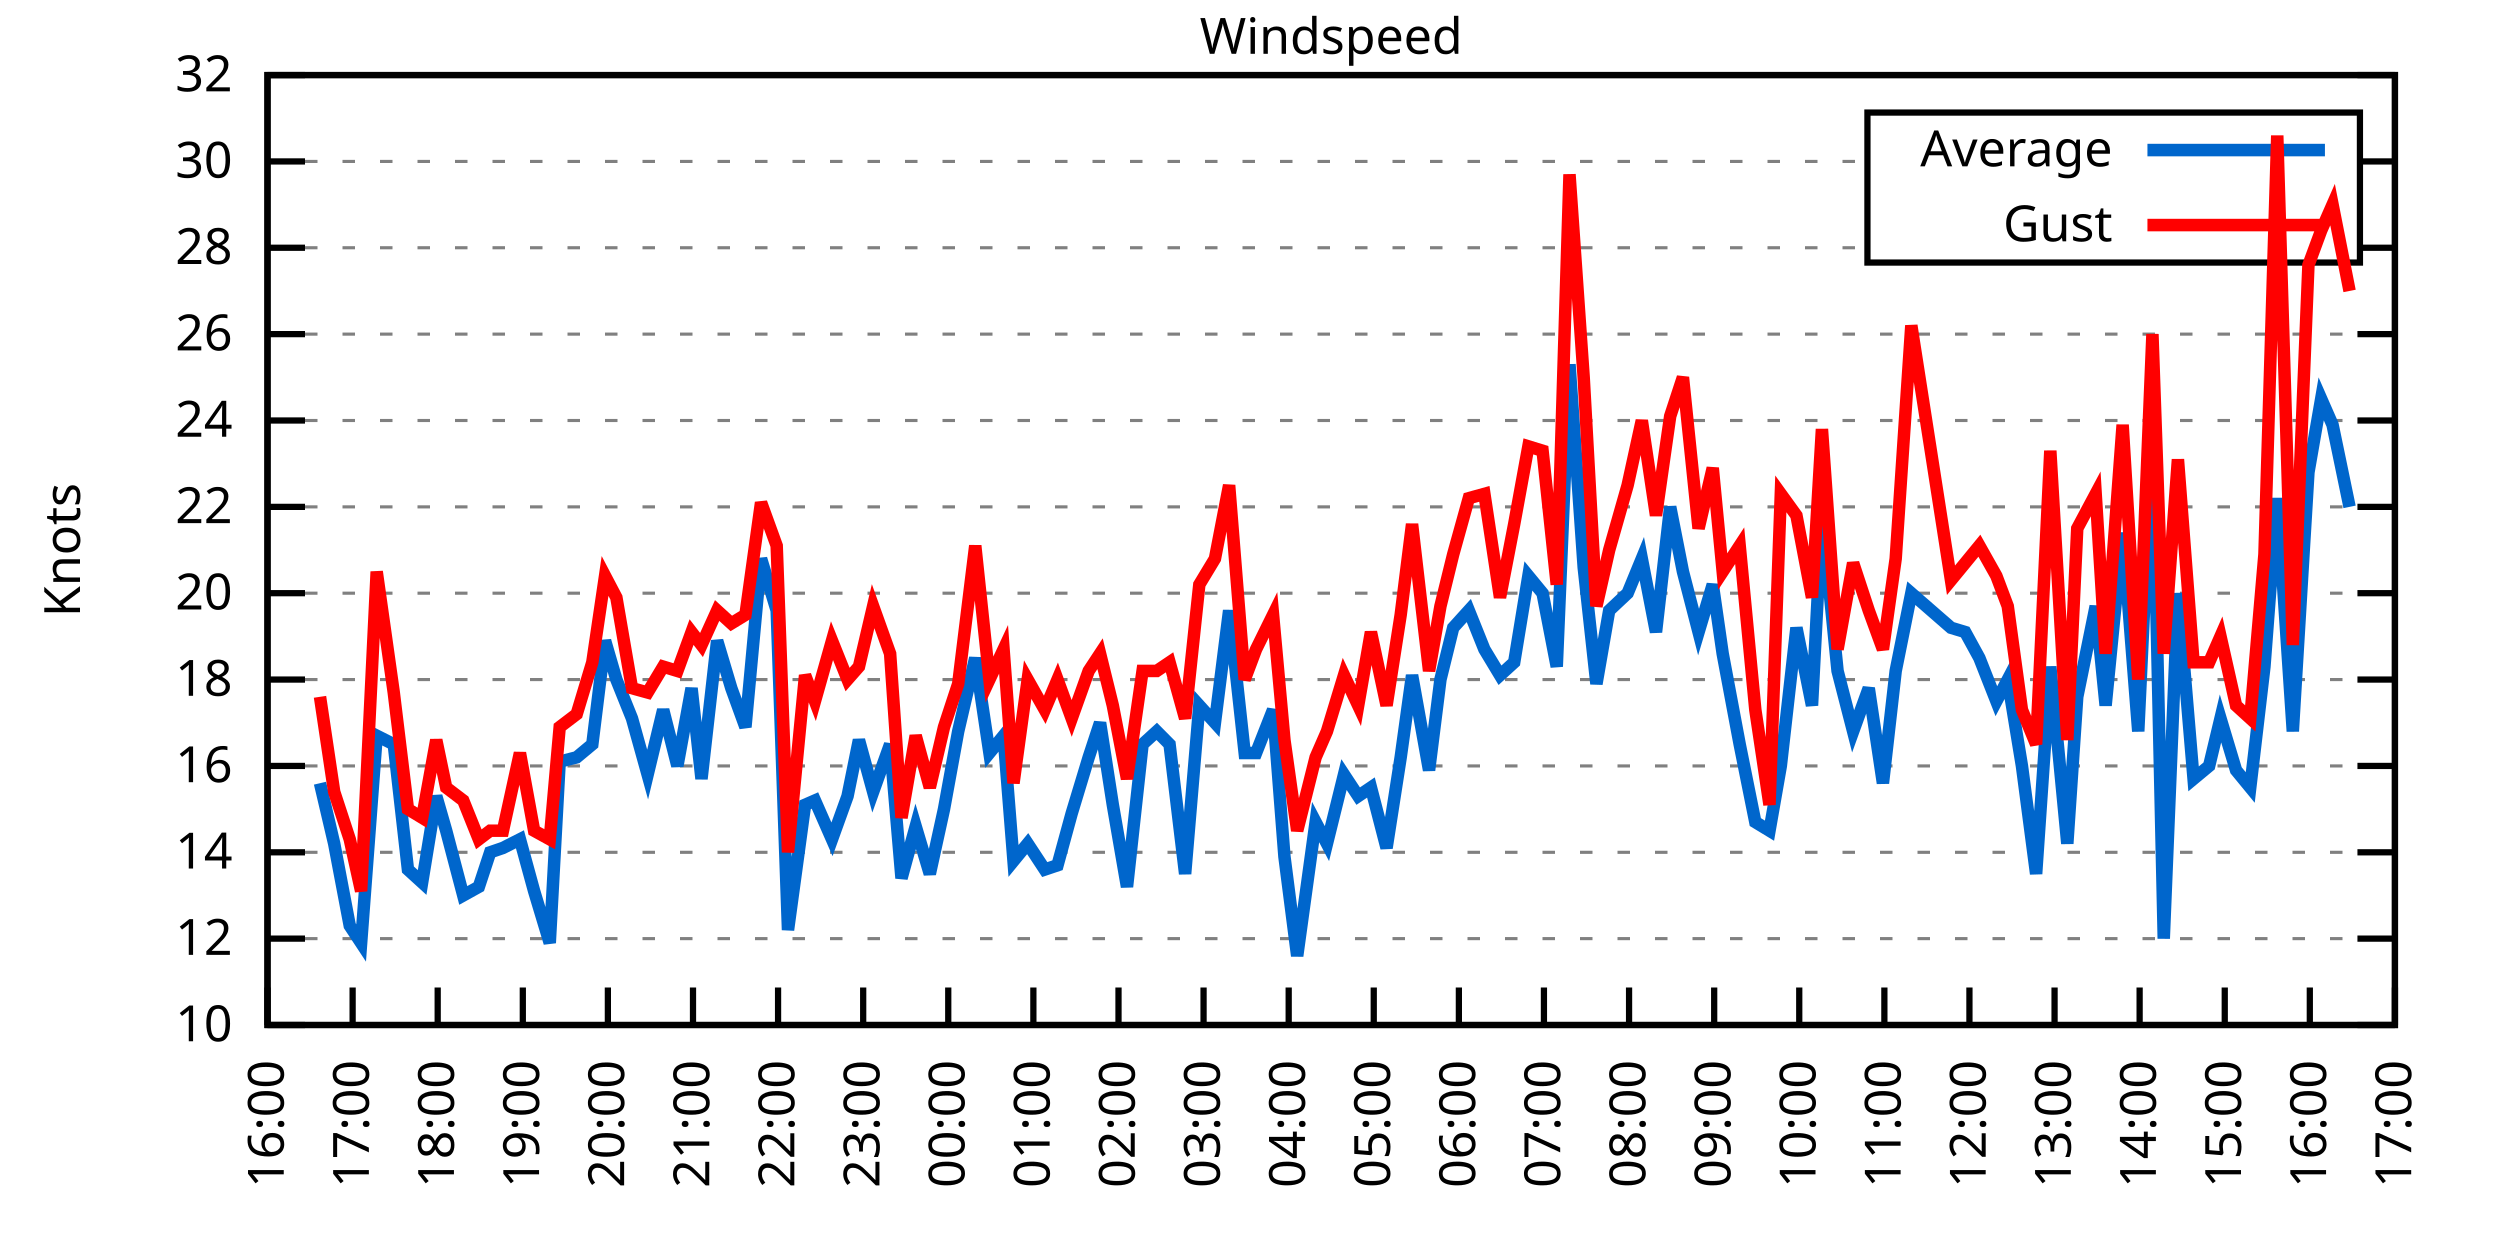
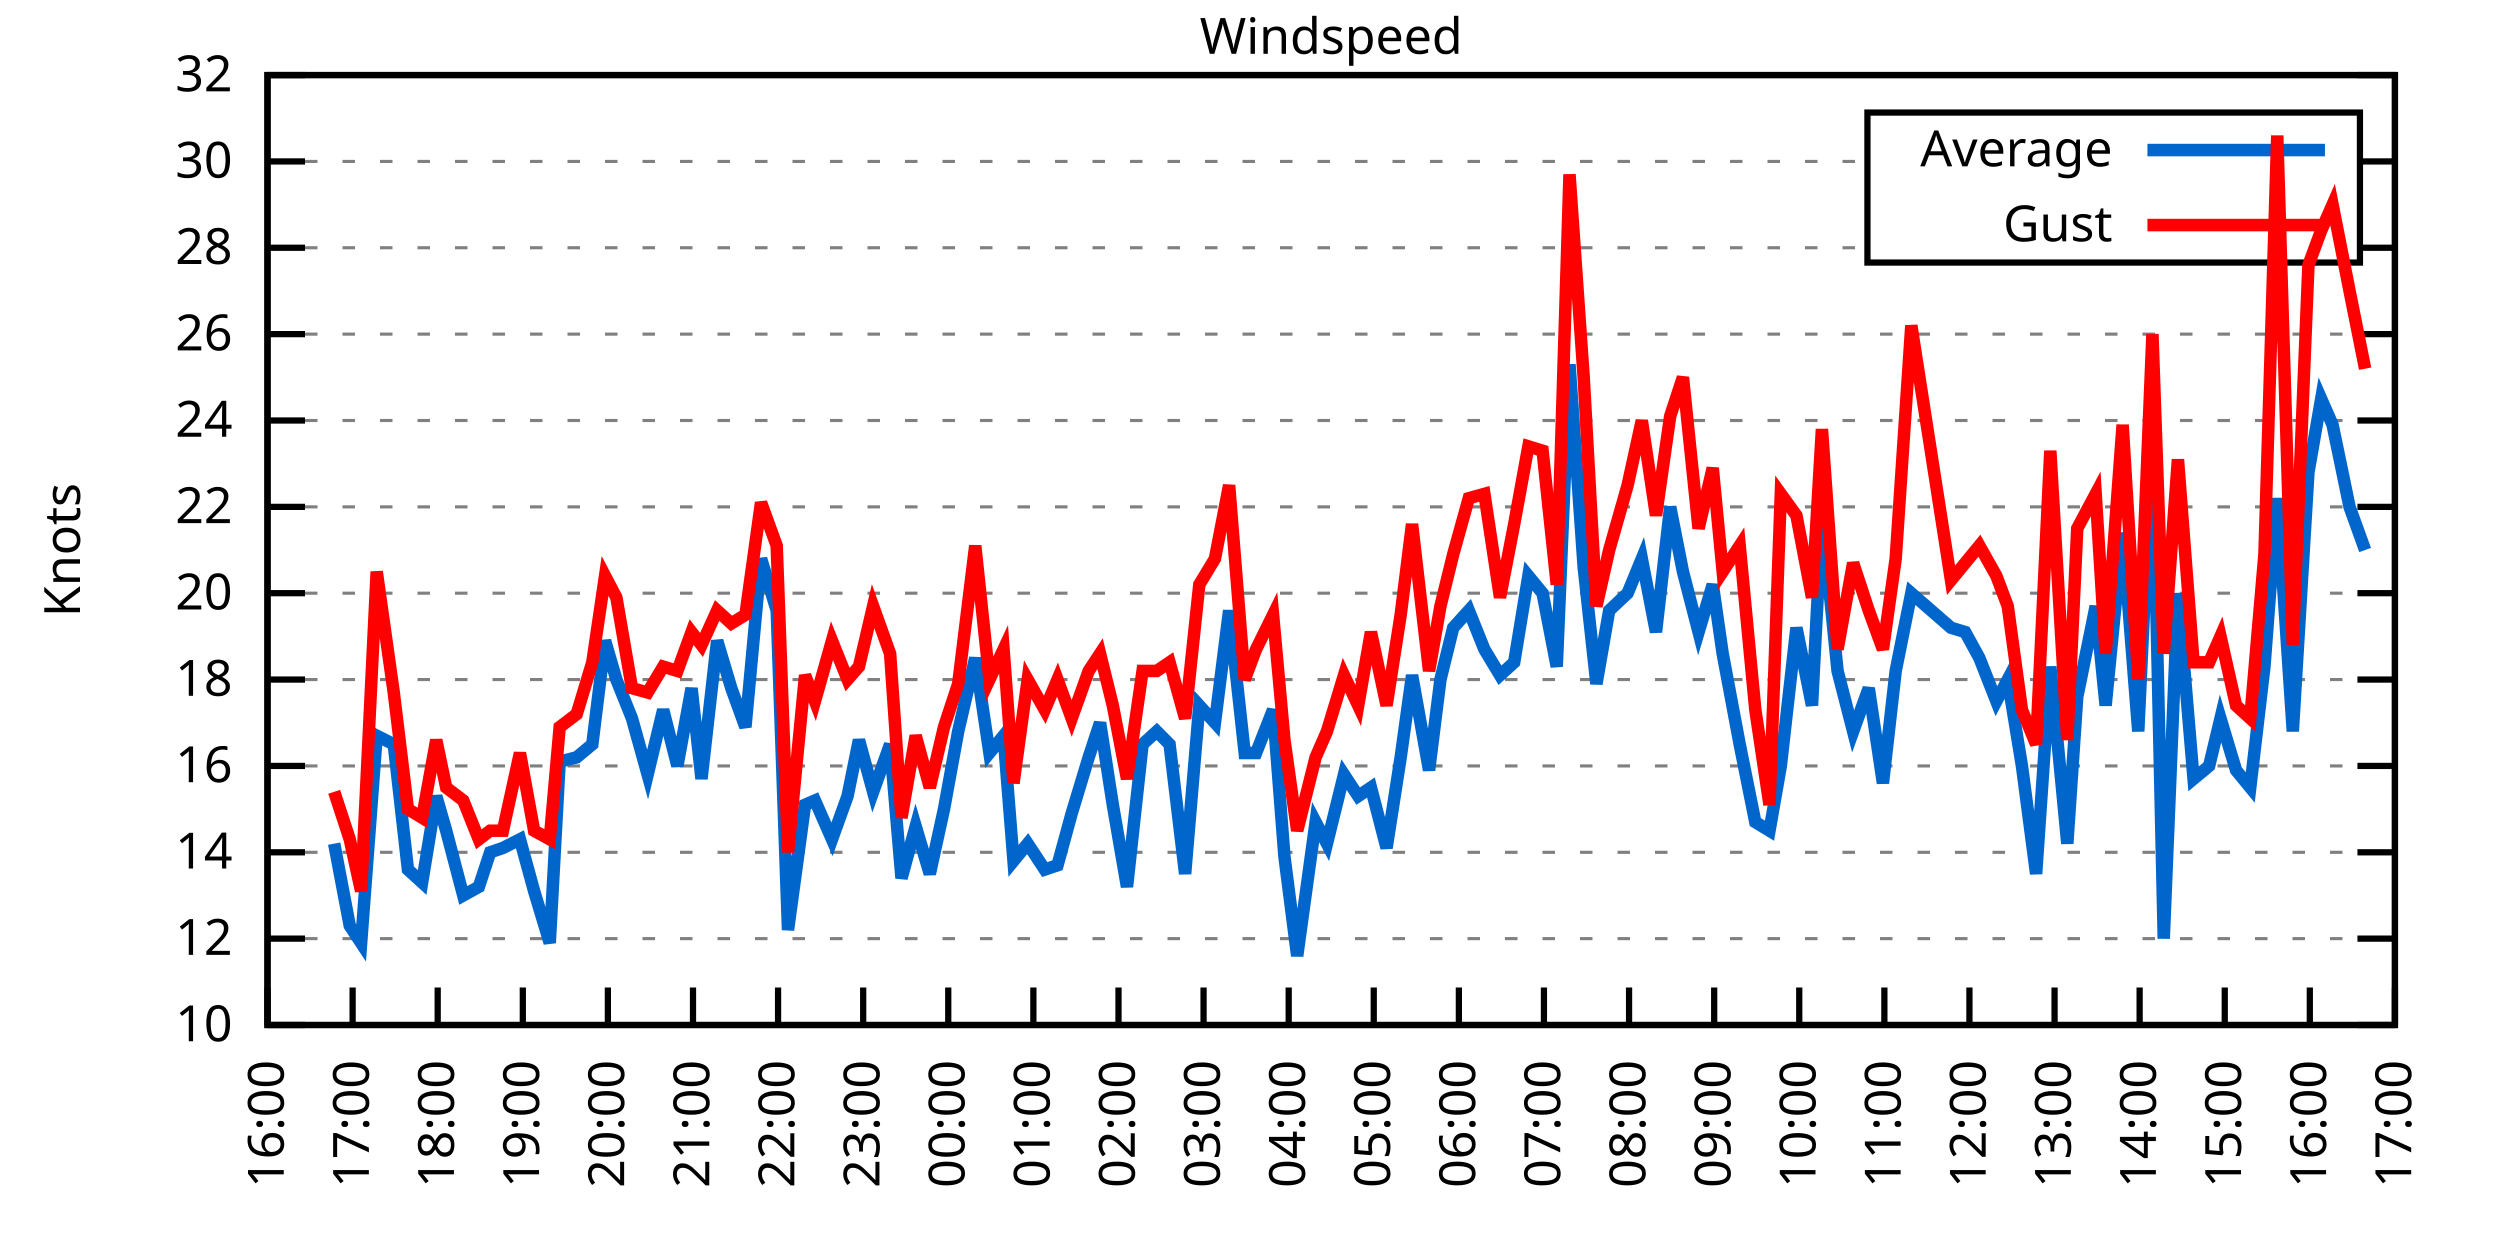
<svg xmlns="http://www.w3.org/2000/svg" xmlns:xlink="http://www.w3.org/1999/xlink" width="400" height="200" viewBox="0 0 400 200">
  <g id="gnuplot_canvas">
    <rect x="0" y="0" width="400" height="200" fill="none" />
    <defs>
      <circle id="gpDot" r="0.5" stroke-width="0.5" stroke="currentColor" />
      <path id="gpPt0" stroke-width="0.333" stroke="currentColor" d="M-1,0 h2 M0,-1 v2" />
      <path id="gpPt1" stroke-width="0.333" stroke="currentColor" d="M-1,-1 L1,1 M1,-1 L-1,1" />
      <path id="gpPt2" stroke-width="0.333" stroke="currentColor" d="M-1,0 L1,0 M0,-1 L0,1 M-1,-1 L1,1 M-1,1 L1,-1" />
      <rect id="gpPt3" stroke-width="0.333" stroke="currentColor" x="-1" y="-1" width="2" height="2" />
      <rect id="gpPt4" stroke-width="0.333" stroke="currentColor" fill="currentColor" x="-1" y="-1" width="2" height="2" />
      <circle id="gpPt5" stroke-width="0.333" stroke="currentColor" cx="0" cy="0" r="1" />
      <use xlink:href="#gpPt5" id="gpPt6" fill="currentColor" stroke="none" />
      <path id="gpPt7" stroke-width="0.333" stroke="currentColor" d="M0,-1.33 L-1.33,0.67 L1.33,0.67 z" />
      <use xlink:href="#gpPt7" id="gpPt8" fill="currentColor" stroke="none" />
      <use xlink:href="#gpPt7" id="gpPt9" stroke="currentColor" transform="rotate(180)" />
      <use xlink:href="#gpPt9" id="gpPt10" fill="currentColor" stroke="none" />
      <use xlink:href="#gpPt3" id="gpPt11" stroke="currentColor" transform="rotate(45)" />
      <use xlink:href="#gpPt11" id="gpPt12" fill="currentColor" stroke="none" />
      <path id="gpPt13" stroke-width="0.333" stroke="currentColor" d="M0,1.330 L1.265,0.411 L0.782,-1.067 L-0.782,-1.076 L-1.265,0.411 z" />
      <use xlink:href="#gpPt13" id="gpPt14" fill="currentColor" stroke="none" />
      <filter id="textbox" filterUnits="objectBoundingBox" x="0" y="0" height="1" width="1">
        <feFlood flood-color="white" flood-opacity="1" result="bgnd" />
        <feComposite in="SourceGraphic" in2="bgnd" operator="atop" />
      </filter>
      <filter id="greybox" filterUnits="objectBoundingBox" x="0" y="0" height="1" width="1">
        <feFlood flood-color="lightgrey" flood-opacity="1" result="grey" />
        <feComposite in="SourceGraphic" in2="grey" operator="atop" />
      </filter>
    </defs>
    <g fill="none" color="white" stroke="currentColor" stroke-width="1.00" stroke-linecap="butt" stroke-linejoin="miter">
</g>
    <g fill="none" color="black" stroke="currentColor" stroke-width="1.00" stroke-linecap="butt" stroke-linejoin="miter">
      <g stroke="none" shape-rendering="crispEdges">
        <polygon fill="rgb(255, 255, 255)" points="42.80,164.00 383.18,164.00 383.18,12.02 42.80,12.02 " />
      </g>
    </g>
    <g fill="none" color="black" stroke="currentColor" stroke-width="1.00" stroke-linecap="butt" stroke-linejoin="miter">
</g>
    <g fill="none" color="black" stroke="black" stroke-width="0.50" stroke-linecap="butt" stroke-linejoin="miter">
</g>
    <g fill="none" color="gray" stroke="currentColor" stroke-width="0.50" stroke-linecap="butt" stroke-linejoin="miter">
      <path stroke="gray" stroke-dasharray="2,4" class="gridline" d="M42.80,164.00 L383.19,164.00  " />
    </g>
    <g fill="none" color="gray" stroke="gray" stroke-width="1.00" stroke-linecap="butt" stroke-linejoin="miter">
</g>
    <g fill="none" color="black" stroke="currentColor" stroke-width="1.00" stroke-linecap="butt" stroke-linejoin="miter">
      <path stroke="black" d="M42.80,164.00 L48.80,164.00 M383.19,164.00 L377.19,164.00  " />
      <g transform="translate(37.20,166.60)" stroke="none" fill="black" font-family="Sans" font-size="8.00" text-anchor="end">
        <text>
          <tspan font-family="Sans"> 10</tspan>
        </text>
      </g>
    </g>
    <g fill="none" color="black" stroke="currentColor" stroke-width="1.00" stroke-linecap="butt" stroke-linejoin="miter">
</g>
    <g fill="none" color="black" stroke="black" stroke-width="0.50" stroke-linecap="butt" stroke-linejoin="miter">
</g>
    <g fill="none" color="gray" stroke="currentColor" stroke-width="0.50" stroke-linecap="butt" stroke-linejoin="miter">
      <path stroke="gray" stroke-dasharray="2,4" class="gridline" d="M42.80,150.18 L383.19,150.18  " />
    </g>
    <g fill="none" color="gray" stroke="gray" stroke-width="1.00" stroke-linecap="butt" stroke-linejoin="miter">
</g>
    <g fill="none" color="black" stroke="currentColor" stroke-width="1.00" stroke-linecap="butt" stroke-linejoin="miter">
      <path stroke="black" d="M42.80,150.18 L48.80,150.18 M383.19,150.18 L377.19,150.18  " />
      <g transform="translate(37.20,152.78)" stroke="none" fill="black" font-family="Sans" font-size="8.00" text-anchor="end">
        <text>
          <tspan font-family="Sans"> 12</tspan>
        </text>
      </g>
    </g>
    <g fill="none" color="black" stroke="currentColor" stroke-width="1.00" stroke-linecap="butt" stroke-linejoin="miter">
</g>
    <g fill="none" color="black" stroke="black" stroke-width="0.50" stroke-linecap="butt" stroke-linejoin="miter">
</g>
    <g fill="none" color="gray" stroke="currentColor" stroke-width="0.50" stroke-linecap="butt" stroke-linejoin="miter">
      <path stroke="gray" stroke-dasharray="2,4" class="gridline" d="M42.80,136.37 L383.19,136.37  " />
    </g>
    <g fill="none" color="gray" stroke="gray" stroke-width="1.00" stroke-linecap="butt" stroke-linejoin="miter">
</g>
    <g fill="none" color="black" stroke="currentColor" stroke-width="1.00" stroke-linecap="butt" stroke-linejoin="miter">
      <path stroke="black" d="M42.80,136.37 L48.80,136.37 M383.19,136.37 L377.19,136.37  " />
      <g transform="translate(37.20,138.97)" stroke="none" fill="black" font-family="Sans" font-size="8.00" text-anchor="end">
        <text>
          <tspan font-family="Sans"> 14</tspan>
        </text>
      </g>
    </g>
    <g fill="none" color="black" stroke="currentColor" stroke-width="1.00" stroke-linecap="butt" stroke-linejoin="miter">
</g>
    <g fill="none" color="black" stroke="black" stroke-width="0.50" stroke-linecap="butt" stroke-linejoin="miter">
</g>
    <g fill="none" color="gray" stroke="currentColor" stroke-width="0.50" stroke-linecap="butt" stroke-linejoin="miter">
      <path stroke="gray" stroke-dasharray="2,4" class="gridline" d="M42.80,122.55 L383.19,122.55  " />
    </g>
    <g fill="none" color="gray" stroke="gray" stroke-width="1.00" stroke-linecap="butt" stroke-linejoin="miter">
</g>
    <g fill="none" color="black" stroke="currentColor" stroke-width="1.00" stroke-linecap="butt" stroke-linejoin="miter">
      <path stroke="black" d="M42.80,122.55 L48.80,122.55 M383.19,122.55 L377.19,122.55  " />
      <g transform="translate(37.20,125.15)" stroke="none" fill="black" font-family="Sans" font-size="8.00" text-anchor="end">
        <text>
          <tspan font-family="Sans"> 16</tspan>
        </text>
      </g>
    </g>
    <g fill="none" color="black" stroke="currentColor" stroke-width="1.00" stroke-linecap="butt" stroke-linejoin="miter">
</g>
    <g fill="none" color="black" stroke="black" stroke-width="0.50" stroke-linecap="butt" stroke-linejoin="miter">
</g>
    <g fill="none" color="gray" stroke="currentColor" stroke-width="0.50" stroke-linecap="butt" stroke-linejoin="miter">
      <path stroke="gray" stroke-dasharray="2,4" class="gridline" d="M42.80,108.73 L383.19,108.73  " />
    </g>
    <g fill="none" color="gray" stroke="gray" stroke-width="1.00" stroke-linecap="butt" stroke-linejoin="miter">
</g>
    <g fill="none" color="black" stroke="currentColor" stroke-width="1.00" stroke-linecap="butt" stroke-linejoin="miter">
      <path stroke="black" d="M42.80,108.73 L48.80,108.73 M383.19,108.73 L377.19,108.73  " />
      <g transform="translate(37.20,111.33)" stroke="none" fill="black" font-family="Sans" font-size="8.00" text-anchor="end">
        <text>
          <tspan font-family="Sans"> 18</tspan>
        </text>
      </g>
    </g>
    <g fill="none" color="black" stroke="currentColor" stroke-width="1.00" stroke-linecap="butt" stroke-linejoin="miter">
</g>
    <g fill="none" color="black" stroke="black" stroke-width="0.50" stroke-linecap="butt" stroke-linejoin="miter">
</g>
    <g fill="none" color="gray" stroke="currentColor" stroke-width="0.50" stroke-linecap="butt" stroke-linejoin="miter">
      <path stroke="gray" stroke-dasharray="2,4" class="gridline" d="M42.80,94.91 L383.19,94.91  " />
    </g>
    <g fill="none" color="gray" stroke="gray" stroke-width="1.00" stroke-linecap="butt" stroke-linejoin="miter">
</g>
    <g fill="none" color="black" stroke="currentColor" stroke-width="1.00" stroke-linecap="butt" stroke-linejoin="miter">
      <path stroke="black" d="M42.80,94.91 L48.80,94.91 M383.19,94.91 L377.19,94.91  " />
      <g transform="translate(37.20,97.51)" stroke="none" fill="black" font-family="Sans" font-size="8.00" text-anchor="end">
        <text>
          <tspan font-family="Sans"> 20</tspan>
        </text>
      </g>
    </g>
    <g fill="none" color="black" stroke="currentColor" stroke-width="1.00" stroke-linecap="butt" stroke-linejoin="miter">
</g>
    <g fill="none" color="black" stroke="black" stroke-width="0.50" stroke-linecap="butt" stroke-linejoin="miter">
</g>
    <g fill="none" color="gray" stroke="currentColor" stroke-width="0.50" stroke-linecap="butt" stroke-linejoin="miter">
      <path stroke="gray" stroke-dasharray="2,4" class="gridline" d="M42.80,81.10 L383.19,81.10  " />
    </g>
    <g fill="none" color="gray" stroke="gray" stroke-width="1.00" stroke-linecap="butt" stroke-linejoin="miter">
</g>
    <g fill="none" color="black" stroke="currentColor" stroke-width="1.00" stroke-linecap="butt" stroke-linejoin="miter">
      <path stroke="black" d="M42.80,81.10 L48.80,81.10 M383.19,81.10 L377.19,81.10  " />
      <g transform="translate(37.20,83.70)" stroke="none" fill="black" font-family="Sans" font-size="8.00" text-anchor="end">
        <text>
          <tspan font-family="Sans"> 22</tspan>
        </text>
      </g>
    </g>
    <g fill="none" color="black" stroke="currentColor" stroke-width="1.00" stroke-linecap="butt" stroke-linejoin="miter">
</g>
    <g fill="none" color="black" stroke="black" stroke-width="0.50" stroke-linecap="butt" stroke-linejoin="miter">
</g>
    <g fill="none" color="gray" stroke="currentColor" stroke-width="0.50" stroke-linecap="butt" stroke-linejoin="miter">
      <path stroke="gray" stroke-dasharray="2,4" class="gridline" d="M42.80,67.28 L383.19,67.28  " />
    </g>
    <g fill="none" color="gray" stroke="gray" stroke-width="1.00" stroke-linecap="butt" stroke-linejoin="miter">
</g>
    <g fill="none" color="black" stroke="currentColor" stroke-width="1.00" stroke-linecap="butt" stroke-linejoin="miter">
      <path stroke="black" d="M42.80,67.28 L48.80,67.28 M383.19,67.28 L377.19,67.28  " />
      <g transform="translate(37.20,69.88)" stroke="none" fill="black" font-family="Sans" font-size="8.00" text-anchor="end">
        <text>
          <tspan font-family="Sans"> 24</tspan>
        </text>
      </g>
    </g>
    <g fill="none" color="black" stroke="currentColor" stroke-width="1.00" stroke-linecap="butt" stroke-linejoin="miter">
</g>
    <g fill="none" color="black" stroke="black" stroke-width="0.50" stroke-linecap="butt" stroke-linejoin="miter">
</g>
    <g fill="none" color="gray" stroke="currentColor" stroke-width="0.50" stroke-linecap="butt" stroke-linejoin="miter">
      <path stroke="gray" stroke-dasharray="2,4" class="gridline" d="M42.80,53.46 L383.19,53.46  " />
    </g>
    <g fill="none" color="gray" stroke="gray" stroke-width="1.00" stroke-linecap="butt" stroke-linejoin="miter">
</g>
    <g fill="none" color="black" stroke="currentColor" stroke-width="1.00" stroke-linecap="butt" stroke-linejoin="miter">
      <path stroke="black" d="M42.80,53.46 L48.80,53.46 M383.19,53.46 L377.19,53.46  " />
      <g transform="translate(37.20,56.06)" stroke="none" fill="black" font-family="Sans" font-size="8.00" text-anchor="end">
        <text>
          <tspan font-family="Sans"> 26</tspan>
        </text>
      </g>
    </g>
    <g fill="none" color="black" stroke="currentColor" stroke-width="1.00" stroke-linecap="butt" stroke-linejoin="miter">
</g>
    <g fill="none" color="black" stroke="black" stroke-width="0.50" stroke-linecap="butt" stroke-linejoin="miter">
</g>
    <g fill="none" color="gray" stroke="currentColor" stroke-width="0.50" stroke-linecap="butt" stroke-linejoin="miter">
      <path stroke="gray" stroke-dasharray="2,4" class="gridline" d="M42.80,39.64 L298.79,39.64 M377.59,39.64 L383.19,39.64  " />
    </g>
    <g fill="none" color="gray" stroke="gray" stroke-width="1.00" stroke-linecap="butt" stroke-linejoin="miter">
</g>
    <g fill="none" color="black" stroke="currentColor" stroke-width="1.00" stroke-linecap="butt" stroke-linejoin="miter">
      <path stroke="black" d="M42.80,39.64 L48.80,39.64 M383.19,39.64 L377.19,39.64  " />
      <g transform="translate(37.20,42.24)" stroke="none" fill="black" font-family="Sans" font-size="8.00" text-anchor="end">
        <text>
          <tspan font-family="Sans"> 28</tspan>
        </text>
      </g>
    </g>
    <g fill="none" color="black" stroke="currentColor" stroke-width="1.00" stroke-linecap="butt" stroke-linejoin="miter">
</g>
    <g fill="none" color="black" stroke="black" stroke-width="0.50" stroke-linecap="butt" stroke-linejoin="miter">
</g>
    <g fill="none" color="gray" stroke="currentColor" stroke-width="0.50" stroke-linecap="butt" stroke-linejoin="miter">
      <path stroke="gray" stroke-dasharray="2,4" class="gridline" d="M42.80,25.83 L298.79,25.83 M377.59,25.83 L383.19,25.83  " />
    </g>
    <g fill="none" color="gray" stroke="gray" stroke-width="1.00" stroke-linecap="butt" stroke-linejoin="miter">
</g>
    <g fill="none" color="black" stroke="currentColor" stroke-width="1.00" stroke-linecap="butt" stroke-linejoin="miter">
      <path stroke="black" d="M42.80,25.83 L48.80,25.83 M383.19,25.83 L377.19,25.83  " />
      <g transform="translate(37.20,28.43)" stroke="none" fill="black" font-family="Sans" font-size="8.00" text-anchor="end">
        <text>
          <tspan font-family="Sans"> 30</tspan>
        </text>
      </g>
    </g>
    <g fill="none" color="black" stroke="currentColor" stroke-width="1.00" stroke-linecap="butt" stroke-linejoin="miter">
</g>
    <g fill="none" color="black" stroke="black" stroke-width="0.50" stroke-linecap="butt" stroke-linejoin="miter">
</g>
    <g fill="none" color="gray" stroke="currentColor" stroke-width="0.50" stroke-linecap="butt" stroke-linejoin="miter">
      <path stroke="gray" stroke-dasharray="2,4" class="gridline" d="M42.80,12.01 L383.19,12.01  " />
    </g>
    <g fill="none" color="gray" stroke="gray" stroke-width="1.00" stroke-linecap="butt" stroke-linejoin="miter">
</g>
    <g fill="none" color="black" stroke="currentColor" stroke-width="1.00" stroke-linecap="butt" stroke-linejoin="miter">
      <path stroke="black" d="M42.80,12.01 L48.80,12.01 M383.19,12.01 L377.19,12.01  " />
      <g transform="translate(37.20,14.61)" stroke="none" fill="black" font-family="Sans" font-size="8.00" text-anchor="end">
        <text>
          <tspan font-family="Sans"> 32</tspan>
        </text>
      </g>
    </g>
    <g fill="none" color="black" stroke="currentColor" stroke-width="1.00" stroke-linecap="butt" stroke-linejoin="miter">
      <path stroke="black" d="M42.80,164.00 L42.80,158.00  " />
      <g transform="translate(45.40,169.60) rotate(270.00)" stroke="none" fill="black" font-family="Sans" font-size="8.00" text-anchor="end">
        <text>
          <tspan font-family="Sans">16:00</tspan>
        </text>
      </g>
    </g>
    <g fill="none" color="black" stroke="currentColor" stroke-width="1.00" stroke-linecap="butt" stroke-linejoin="miter">
      <path stroke="black" d="M56.42,164.00 L56.42,158.00  " />
      <g transform="translate(59.02,169.60) rotate(270.00)" stroke="none" fill="black" font-family="Sans" font-size="8.00" text-anchor="end">
        <text>
          <tspan font-family="Sans">17:00</tspan>
        </text>
      </g>
    </g>
    <g fill="none" color="black" stroke="currentColor" stroke-width="1.00" stroke-linecap="butt" stroke-linejoin="miter">
      <path stroke="black" d="M70.03,164.00 L70.03,158.00  " />
      <g transform="translate(72.63,169.60) rotate(270.00)" stroke="none" fill="black" font-family="Sans" font-size="8.00" text-anchor="end">
        <text>
          <tspan font-family="Sans">18:00</tspan>
        </text>
      </g>
    </g>
    <g fill="none" color="black" stroke="currentColor" stroke-width="1.00" stroke-linecap="butt" stroke-linejoin="miter">
      <path stroke="black" d="M83.65,164.00 L83.65,158.00  " />
      <g transform="translate(86.25,169.60) rotate(270.00)" stroke="none" fill="black" font-family="Sans" font-size="8.00" text-anchor="end">
        <text>
          <tspan font-family="Sans">19:00</tspan>
        </text>
      </g>
    </g>
    <g fill="none" color="black" stroke="currentColor" stroke-width="1.00" stroke-linecap="butt" stroke-linejoin="miter">
      <path stroke="black" d="M97.26,164.00 L97.26,158.00  " />
      <g transform="translate(99.86,169.60) rotate(270.00)" stroke="none" fill="black" font-family="Sans" font-size="8.00" text-anchor="end">
        <text>
          <tspan font-family="Sans">20:00</tspan>
        </text>
      </g>
    </g>
    <g fill="none" color="black" stroke="currentColor" stroke-width="1.00" stroke-linecap="butt" stroke-linejoin="miter">
      <path stroke="black" d="M110.88,164.00 L110.88,158.00  " />
      <g transform="translate(113.48,169.60) rotate(270.00)" stroke="none" fill="black" font-family="Sans" font-size="8.00" text-anchor="end">
        <text>
          <tspan font-family="Sans">21:00</tspan>
        </text>
      </g>
    </g>
    <g fill="none" color="black" stroke="currentColor" stroke-width="1.00" stroke-linecap="butt" stroke-linejoin="miter">
      <path stroke="black" d="M124.49,164.00 L124.49,158.00  " />
      <g transform="translate(127.09,169.60) rotate(270.00)" stroke="none" fill="black" font-family="Sans" font-size="8.00" text-anchor="end">
        <text>
          <tspan font-family="Sans">22:00</tspan>
        </text>
      </g>
    </g>
    <g fill="none" color="black" stroke="currentColor" stroke-width="1.00" stroke-linecap="butt" stroke-linejoin="miter">
      <path stroke="black" d="M138.11,164.00 L138.11,158.00  " />
      <g transform="translate(140.71,169.60) rotate(270.00)" stroke="none" fill="black" font-family="Sans" font-size="8.00" text-anchor="end">
        <text>
          <tspan font-family="Sans">23:00</tspan>
        </text>
      </g>
    </g>
    <g fill="none" color="black" stroke="currentColor" stroke-width="1.00" stroke-linecap="butt" stroke-linejoin="miter">
      <path stroke="black" d="M151.72,164.00 L151.72,158.00  " />
      <g transform="translate(154.32,169.60) rotate(270.00)" stroke="none" fill="black" font-family="Sans" font-size="8.00" text-anchor="end">
        <text>
          <tspan font-family="Sans">00:00</tspan>
        </text>
      </g>
    </g>
    <g fill="none" color="black" stroke="currentColor" stroke-width="1.00" stroke-linecap="butt" stroke-linejoin="miter">
      <path stroke="black" d="M165.34,164.00 L165.34,158.00  " />
      <g transform="translate(167.94,169.60) rotate(270.00)" stroke="none" fill="black" font-family="Sans" font-size="8.00" text-anchor="end">
        <text>
          <tspan font-family="Sans">01:00</tspan>
        </text>
      </g>
    </g>
    <g fill="none" color="black" stroke="currentColor" stroke-width="1.00" stroke-linecap="butt" stroke-linejoin="miter">
      <path stroke="black" d="M178.96,164.00 L178.96,158.00  " />
      <g transform="translate(181.56,169.60) rotate(270.00)" stroke="none" fill="black" font-family="Sans" font-size="8.00" text-anchor="end">
        <text>
          <tspan font-family="Sans">02:00</tspan>
        </text>
      </g>
    </g>
    <g fill="none" color="black" stroke="currentColor" stroke-width="1.00" stroke-linecap="butt" stroke-linejoin="miter">
      <path stroke="black" d="M192.57,164.00 L192.57,158.00  " />
      <g transform="translate(195.17,169.60) rotate(270.00)" stroke="none" fill="black" font-family="Sans" font-size="8.00" text-anchor="end">
        <text>
          <tspan font-family="Sans">03:00</tspan>
        </text>
      </g>
    </g>
    <g fill="none" color="black" stroke="currentColor" stroke-width="1.00" stroke-linecap="butt" stroke-linejoin="miter">
      <path stroke="black" d="M206.19,164.00 L206.19,158.00  " />
      <g transform="translate(208.79,169.60) rotate(270.00)" stroke="none" fill="black" font-family="Sans" font-size="8.00" text-anchor="end">
        <text>
          <tspan font-family="Sans">04:00</tspan>
        </text>
      </g>
    </g>
    <g fill="none" color="black" stroke="currentColor" stroke-width="1.00" stroke-linecap="butt" stroke-linejoin="miter">
      <path stroke="black" d="M219.80,164.00 L219.80,158.00  " />
      <g transform="translate(222.40,169.60) rotate(270.00)" stroke="none" fill="black" font-family="Sans" font-size="8.00" text-anchor="end">
        <text>
          <tspan font-family="Sans">05:00</tspan>
        </text>
      </g>
    </g>
    <g fill="none" color="black" stroke="currentColor" stroke-width="1.00" stroke-linecap="butt" stroke-linejoin="miter">
      <path stroke="black" d="M233.42,164.00 L233.42,158.00  " />
      <g transform="translate(236.02,169.60) rotate(270.00)" stroke="none" fill="black" font-family="Sans" font-size="8.00" text-anchor="end">
        <text>
          <tspan font-family="Sans">06:00</tspan>
        </text>
      </g>
    </g>
    <g fill="none" color="black" stroke="currentColor" stroke-width="1.00" stroke-linecap="butt" stroke-linejoin="miter">
      <path stroke="black" d="M247.03,164.00 L247.03,158.00  " />
      <g transform="translate(249.63,169.60) rotate(270.00)" stroke="none" fill="black" font-family="Sans" font-size="8.00" text-anchor="end">
        <text>
          <tspan font-family="Sans">07:00</tspan>
        </text>
      </g>
    </g>
    <g fill="none" color="black" stroke="currentColor" stroke-width="1.00" stroke-linecap="butt" stroke-linejoin="miter">
      <path stroke="black" d="M260.65,164.00 L260.65,158.00  " />
      <g transform="translate(263.25,169.60) rotate(270.00)" stroke="none" fill="black" font-family="Sans" font-size="8.00" text-anchor="end">
        <text>
          <tspan font-family="Sans">08:00</tspan>
        </text>
      </g>
    </g>
    <g fill="none" color="black" stroke="currentColor" stroke-width="1.00" stroke-linecap="butt" stroke-linejoin="miter">
      <path stroke="black" d="M274.27,164.00 L274.27,158.00  " />
      <g transform="translate(276.87,169.60) rotate(270.00)" stroke="none" fill="black" font-family="Sans" font-size="8.00" text-anchor="end">
        <text>
          <tspan font-family="Sans">09:00</tspan>
        </text>
      </g>
    </g>
    <g fill="none" color="black" stroke="currentColor" stroke-width="1.00" stroke-linecap="butt" stroke-linejoin="miter">
      <path stroke="black" d="M287.88,164.00 L287.88,158.00  " />
      <g transform="translate(290.48,169.60) rotate(270.00)" stroke="none" fill="black" font-family="Sans" font-size="8.00" text-anchor="end">
        <text>
          <tspan font-family="Sans">10:00</tspan>
        </text>
      </g>
    </g>
    <g fill="none" color="black" stroke="currentColor" stroke-width="1.00" stroke-linecap="butt" stroke-linejoin="miter">
      <path stroke="black" d="M301.50,164.00 L301.50,158.00  " />
      <g transform="translate(304.10,169.60) rotate(270.00)" stroke="none" fill="black" font-family="Sans" font-size="8.00" text-anchor="end">
        <text>
          <tspan font-family="Sans">11:00</tspan>
        </text>
      </g>
    </g>
    <g fill="none" color="black" stroke="currentColor" stroke-width="1.00" stroke-linecap="butt" stroke-linejoin="miter">
      <path stroke="black" d="M315.11,164.00 L315.11,158.00  " />
      <g transform="translate(317.71,169.60) rotate(270.00)" stroke="none" fill="black" font-family="Sans" font-size="8.00" text-anchor="end">
        <text>
          <tspan font-family="Sans">12:00</tspan>
        </text>
      </g>
    </g>
    <g fill="none" color="black" stroke="currentColor" stroke-width="1.00" stroke-linecap="butt" stroke-linejoin="miter">
      <path stroke="black" d="M328.73,164.00 L328.73,158.00  " />
      <g transform="translate(331.33,169.60) rotate(270.00)" stroke="none" fill="black" font-family="Sans" font-size="8.00" text-anchor="end">
        <text>
          <tspan font-family="Sans">13:00</tspan>
        </text>
      </g>
    </g>
    <g fill="none" color="black" stroke="currentColor" stroke-width="1.00" stroke-linecap="butt" stroke-linejoin="miter">
      <path stroke="black" d="M342.34,164.00 L342.34,158.00  " />
      <g transform="translate(344.94,169.60) rotate(270.00)" stroke="none" fill="black" font-family="Sans" font-size="8.00" text-anchor="end">
        <text>
          <tspan font-family="Sans">14:00</tspan>
        </text>
      </g>
    </g>
    <g fill="none" color="black" stroke="currentColor" stroke-width="1.00" stroke-linecap="butt" stroke-linejoin="miter">
      <path stroke="black" d="M355.96,164.00 L355.96,158.00  " />
      <g transform="translate(358.56,169.60) rotate(270.00)" stroke="none" fill="black" font-family="Sans" font-size="8.00" text-anchor="end">
        <text>
          <tspan font-family="Sans">15:00</tspan>
        </text>
      </g>
    </g>
    <g fill="none" color="black" stroke="currentColor" stroke-width="1.00" stroke-linecap="butt" stroke-linejoin="miter">
      <path stroke="black" d="M369.57,164.00 L369.57,158.00  " />
      <g transform="translate(372.17,169.60) rotate(270.00)" stroke="none" fill="black" font-family="Sans" font-size="8.00" text-anchor="end">
        <text>
          <tspan font-family="Sans">16:00</tspan>
        </text>
      </g>
    </g>
    <g fill="none" color="black" stroke="currentColor" stroke-width="1.00" stroke-linecap="butt" stroke-linejoin="miter">
      <path stroke="black" d="M383.19,164.00 L383.19,158.00  " />
      <g transform="translate(385.79,169.60) rotate(270.00)" stroke="none" fill="black" font-family="Sans" font-size="8.00" text-anchor="end">
        <text>
          <tspan font-family="Sans">17:00</tspan>
        </text>
      </g>
    </g>
    <g fill="none" color="black" stroke="currentColor" stroke-width="1.00" stroke-linecap="butt" stroke-linejoin="miter">
</g>
    <g fill="none" color="black" stroke="currentColor" stroke-width="1.00" stroke-linecap="butt" stroke-linejoin="miter">
      <path stroke="black" d="M42.80,12.01 L42.80,164.00 L383.19,164.00 L383.19,12.01 L42.80,12.01 Z  " />
    </g>
    <g fill="none" color="black" stroke="currentColor" stroke-width="1.00" stroke-linecap="butt" stroke-linejoin="miter">
</g>
    <g fill="none" color="black" stroke="currentColor" stroke-width="1.00" stroke-linecap="butt" stroke-linejoin="miter">
      <path stroke="black" d="M298.79,42.01 L298.79,18.01 L377.59,18.01 L377.59,42.01 L298.79,42.01 Z  " />
    </g>
    <g id="Windspeed_plot_1">
      <g fill="none" color="white" stroke="black" stroke-width="2.00" stroke-linecap="butt" stroke-linejoin="miter">
</g>
      <g fill="none" color="black" stroke="currentColor" stroke-width="2.00" stroke-linecap="butt" stroke-linejoin="miter">
        <g transform="translate(337.99,26.61)" stroke="none" fill="black" font-family="Sans" font-size="8.00" text-anchor="end">
          <text>
            <tspan font-family="Sans">Average</tspan>
          </text>
        </g>
      </g>
      <g fill="none" color="black" stroke="currentColor" stroke-width="2.00" stroke-linecap="butt" stroke-linejoin="miter">
-         <path stroke="rgb(  0, 102, 204)" d="M343.59,24.01 L371.99,24.01 M51.20,125.31 L53.47,134.98 L55.96,148.11 L57.78,150.87 L60.27,117.71 L63.00,119.09   L65.27,139.13 L67.54,141.20 L69.80,127.38 L71.39,132.91 L74.12,143.27 L76.61,141.89 L78.43,136.37 L80.47,135.67   L83.19,134.29 L85.46,142.58 L87.96,150.87 L89.55,121.86 L92.27,121.17 L94.77,119.09 L96.81,102.51 L98.62,108.73   L101.12,114.95 L103.62,123.93 L106.11,113.57 L108.38,122.55 L110.65,110.11 L112.24,124.62 L114.74,102.51 L117.01,110.11   L119.27,116.33 L121.77,89.39 L124.27,97.68 L126.08,148.80 L128.81,128.77 L130.39,128.08 L133.12,134.29 L135.61,127.38   L137.43,118.40 L139.70,126.69 L142.42,119.09 L144.24,140.51 L146.51,132.22 L148.77,139.82 L151.04,129.46 L153.31,117.02   L156.04,105.28 L158.31,120.48 L160.57,117.71 L162.16,137.75 L164.43,134.98 L167.16,139.13 L169.20,138.44 L171.47,130.15   L174.19,121.17 L176.01,115.64 L178.05,128.77 L180.32,141.89 L182.81,119.09 L185.08,117.02 L187.13,119.09 L189.62,139.82   L191.89,112.88 L194.39,115.64 L196.66,97.68 L199.15,120.48 L200.97,120.48 L203.69,113.57 L205.51,137.06 L207.55,152.95   L210.50,131.53 L212.31,134.98 L215.04,123.93 L217.31,127.38 L219.35,126.00 L221.85,135.67 L224.11,121.17 L225.93,108.04   L228.65,123.24 L230.47,108.73 L232.51,100.44 L235.01,97.68 L237.50,103.89 L240.00,108.04 L242.27,105.97 L244.54,92.15   L246.81,94.91 L249.08,106.66 L251.12,58.30 L253.39,90.77 L255.43,109.42 L257.47,97.68 L260.42,94.91 L262.69,89.39   L264.96,101.13 L267.23,81.10 L269.27,91.46 L271.77,101.13 L274.04,93.53 L275.63,104.59 L278.35,119.09 L280.85,131.53   L283.12,132.91 L284.93,122.55 L287.43,100.44 L289.92,112.88 L291.51,82.48 L294.01,107.35 L296.50,117.02 L299.00,110.11   L301.27,125.31 L303.31,107.35 L305.81,94.91 L312.16,100.44 L314.43,101.13 L316.70,105.28 L319.42,112.19 L321.24,108.73   L323.51,122.55 L325.78,139.82 L328.05,106.66 L330.77,134.98 L332.36,111.49 L335.31,96.99 L336.90,112.88 L339.62,85.24   L342.12,117.02 L344.39,69.35 L346.20,150.18 L348.47,94.91 L350.97,124.62 L353.46,122.55 L355.28,114.95 L357.77,123.24   L360.04,126.00 L362.31,106.66 L364.36,79.71 L366.85,117.02 L369.35,75.57 L371.39,63.82 L373.21,67.97 L375.93,81.10    " />
+         <path stroke="rgb(  0, 102, 204)" d="M343.59,24.01 L371.99,24.01 M53.47,134.98 L55.96,148.11 L57.78,150.87 L60.27,117.71 L63.00,119.09 L65.27,139.13   L67.54,141.20 L69.80,127.38 L71.39,132.91 L74.12,143.27 L76.61,141.89 L78.43,136.37 L80.47,135.67 L83.19,134.29   L85.46,142.58 L87.96,150.87 L89.55,121.86 L92.27,121.17 L94.77,119.09 L96.81,102.51 L98.62,108.73 L101.12,114.95   L103.62,123.93 L106.11,113.57 L108.38,122.55 L110.65,110.11 L112.24,124.62 L114.74,102.51 L117.01,110.11 L119.27,116.33   L121.77,89.39 L124.27,97.68 L126.08,148.80 L128.81,128.77 L130.39,128.08 L133.12,134.29 L135.61,127.38 L137.43,118.40   L139.70,126.69 L142.42,119.09 L144.24,140.51 L146.51,132.22 L148.77,139.82 L151.04,129.46 L153.31,117.02 L156.04,105.28   L158.31,120.48 L160.57,117.71 L162.16,137.75 L164.43,134.98 L167.16,139.13 L169.20,138.44 L171.47,130.15 L174.19,121.17   L176.01,115.64 L178.05,128.77 L180.32,141.89 L182.81,119.09 L185.08,117.02 L187.13,119.09 L189.62,139.82 L191.89,112.88   L194.39,115.64 L196.66,97.68 L199.15,120.48 L200.97,120.48 L203.69,113.57 L205.51,137.06 L207.55,152.95 L210.50,131.53   L212.31,134.98 L215.04,123.93 L217.31,127.38 L219.35,126.00 L221.85,135.67 L224.11,121.17 L225.93,108.04 L228.65,123.24   L230.47,108.73 L232.51,100.44 L235.01,97.68 L237.50,103.89 L240.00,108.04 L242.27,105.97 L244.54,92.15 L246.81,94.91   L249.08,106.66 L251.12,58.30 L253.39,90.77 L255.43,109.42 L257.47,97.68 L260.42,94.91 L262.69,89.39 L264.96,101.13   L267.23,81.10 L269.27,91.46 L271.77,101.13 L274.04,93.53 L275.63,104.59 L278.35,119.09 L280.85,131.53 L283.12,132.91   L284.93,122.55 L287.43,100.44 L289.92,112.88 L291.51,82.48 L294.01,107.35 L296.50,117.02 L299.00,110.11 L301.27,125.31   L303.31,107.35 L305.81,94.91 L312.16,100.44 L314.43,101.13 L316.70,105.28 L319.42,112.19 L321.24,108.73 L323.51,122.55   L325.78,139.82 L328.05,106.66 L330.77,134.98 L332.36,111.49 L335.31,96.99 L336.90,112.88 L339.62,85.24 L342.12,117.02   L344.39,69.35 L346.20,150.18 L348.47,94.91 L350.97,124.62 L353.46,122.55 L355.28,114.95 L357.77,123.24 L360.04,126.00   L362.31,106.66 L364.36,79.71 L366.85,117.02 L369.35,75.57 L371.39,63.82 L373.21,67.97 L375.93,81.10 L378.42,88.00    " />
      </g>
    </g>
    <g id="Windspeed_plot_2">
      <g fill="none" color="black" stroke="currentColor" stroke-width="2.00" stroke-linecap="butt" stroke-linejoin="miter">
        <g transform="translate(337.99,38.61)" stroke="none" fill="black" font-family="Sans" font-size="8.00" text-anchor="end">
          <text>
            <tspan font-family="Sans">Gust</tspan>
          </text>
        </g>
      </g>
      <g fill="none" color="black" stroke="currentColor" stroke-width="2.00" stroke-linecap="butt" stroke-linejoin="miter">
-         <path stroke="rgb(255,   0,   0)" d="M343.59,36.01 L371.99,36.01 M51.20,111.49 L53.47,126.69 L55.96,134.29 L57.78,142.58 L60.27,91.46 L63.00,110.80   L65.27,129.46 L67.54,130.84 L69.80,118.40 L71.39,126.00 L74.12,128.08 L76.61,134.29 L78.43,132.91 L80.47,132.91   L83.19,120.48 L85.46,132.91 L87.96,134.29 L89.55,116.33 L92.27,114.26 L94.77,105.97 L96.81,92.15 L98.62,95.60   L101.12,110.11 L103.62,110.80 L106.11,106.66 L108.38,107.35 L110.65,101.13 L112.24,103.20 L114.74,97.68 L117.01,99.75   L119.27,98.37 L121.77,80.41 L124.27,87.31 L126.08,136.37 L128.81,108.04 L130.39,112.19 L133.12,102.51 L135.61,108.73   L137.43,106.66 L139.70,96.99 L142.42,104.59 L144.24,130.84 L146.51,117.71 L148.77,126.00 L151.04,116.33 L153.31,109.42   L156.04,87.31 L158.31,108.73 L160.57,103.89 L162.16,125.31 L164.43,108.73 L167.16,113.57 L169.20,108.73 L171.47,114.95   L174.19,107.35 L176.01,104.59 L178.05,112.88 L180.32,124.62 L182.81,107.35 L185.08,107.35 L187.13,105.97 L189.62,114.95   L191.89,93.53 L194.39,89.39 L196.66,77.64 L199.15,108.73 L200.97,103.89 L203.69,98.37 L205.51,118.40 L207.55,132.91   L210.50,121.17 L212.31,117.02 L215.04,108.04 L217.31,112.88 L219.35,101.13 L221.85,112.88 L224.11,98.37 L225.93,83.86   L228.65,107.35 L230.47,96.99 L232.51,88.70 L235.01,79.71 L237.50,79.02 L240.00,95.60 L242.27,83.86 L244.54,71.42   L246.81,72.12 L249.08,93.53 L251.12,27.90 L253.39,60.37 L255.43,96.99 L257.47,88.00 L260.42,77.64 L262.69,67.28   L264.96,82.48 L267.23,66.59 L269.27,60.37 L271.77,84.55 L274.04,74.88 L275.63,91.46 L278.35,87.31 L280.85,113.57   L283.12,128.77 L284.93,79.02 L287.43,82.48 L289.92,95.60 L291.51,68.66 L294.01,103.89 L296.50,90.08 L299.00,97.68   L301.27,103.89 L303.31,89.39 L305.81,52.08 L312.16,92.84 L314.43,90.08 L316.70,87.31 L319.42,92.15 L321.24,96.99   L323.51,113.57 L325.78,119.09 L328.05,72.12 L330.77,118.40 L332.36,84.55 L335.31,79.02 L336.90,104.59 L339.62,67.97   L342.12,108.73 L344.39,53.46 L346.20,104.59 L348.47,73.50 L350.97,105.97 L353.46,105.97 L355.28,101.82 L357.77,112.88   L360.04,114.95 L362.31,88.70 L364.36,21.68 L366.85,103.20 L369.35,42.41 L371.39,36.88 L373.21,32.74 L375.93,46.55    " />
+         <path stroke="rgb(255,   0,   0)" d="M343.59,36.01 L371.99,36.01 M53.47,126.69 L55.96,134.29 L57.78,142.58 L60.27,91.46 L63.00,110.80 L65.27,129.46   L67.54,130.84 L69.80,118.40 L71.39,126.00 L74.12,128.08 L76.61,134.29 L78.43,132.91 L80.47,132.91 L83.19,120.48   L85.46,132.91 L87.96,134.29 L89.55,116.33 L92.27,114.26 L94.77,105.97 L96.81,92.15 L98.62,95.60 L101.12,110.11   L103.62,110.80 L106.11,106.66 L108.38,107.35 L110.65,101.13 L112.24,103.20 L114.74,97.68 L117.01,99.75 L119.27,98.37   L121.77,80.41 L124.27,87.31 L126.08,136.37 L128.81,108.04 L130.39,112.19 L133.12,102.51 L135.61,108.73 L137.43,106.66   L139.70,96.99 L142.42,104.59 L144.24,130.84 L146.51,117.71 L148.77,126.00 L151.04,116.33 L153.31,109.42 L156.04,87.31   L158.31,108.73 L160.57,103.89 L162.16,125.31 L164.43,108.73 L167.16,113.57 L169.20,108.73 L171.47,114.95 L174.19,107.35   L176.01,104.59 L178.05,112.88 L180.32,124.62 L182.81,107.35 L185.08,107.35 L187.13,105.97 L189.62,114.95 L191.89,93.53   L194.39,89.39 L196.66,77.64 L199.15,108.73 L200.97,103.89 L203.69,98.37 L205.51,118.40 L207.55,132.91 L210.50,121.17   L212.31,117.02 L215.04,108.04 L217.31,112.88 L219.35,101.13 L221.85,112.88 L224.11,98.37 L225.93,83.86 L228.65,107.35   L230.47,96.99 L232.51,88.70 L235.01,79.71 L237.50,79.02 L240.00,95.60 L242.27,83.86 L244.54,71.42 L246.81,72.12   L249.08,93.53 L251.12,27.90 L253.39,60.37 L255.43,96.99 L257.47,88.00 L260.42,77.64 L262.69,67.28 L264.96,82.48   L267.23,66.59 L269.27,60.37 L271.77,84.55 L274.04,74.88 L275.63,91.46 L278.35,87.31 L280.85,113.57 L283.12,128.77   L284.93,79.02 L287.43,82.48 L289.92,95.60 L291.51,68.66 L294.01,103.89 L296.50,90.08 L299.00,97.68 L301.27,103.89   L303.31,89.39 L305.81,52.08 L312.16,92.84 L314.43,90.08 L316.70,87.31 L319.42,92.15 L321.24,96.99 L323.51,113.57   L325.78,119.09 L328.05,72.12 L330.77,118.40 L332.36,84.55 L335.31,79.02 L336.90,104.59 L339.62,67.97 L342.12,108.73   L344.39,53.46 L346.20,104.59 L348.47,73.50 L350.97,105.97 L353.46,105.97 L355.28,101.82 L357.77,112.88 L360.04,114.95   L362.31,88.70 L364.36,21.68 L366.85,103.20 L369.35,42.41 L371.39,36.88 L373.21,32.74 L375.93,46.55 L378.42,58.99    " />
      </g>
    </g>
    <g fill="none" color="black" stroke="currentColor" stroke-width="2.00" stroke-linecap="butt" stroke-linejoin="miter">
</g>
    <g fill="none" color="black" stroke="black" stroke-width="1.00" stroke-linecap="butt" stroke-linejoin="miter">
</g>
    <g fill="none" color="black" stroke="currentColor" stroke-width="1.00" stroke-linecap="butt" stroke-linejoin="miter">
      <path stroke="black" d="M42.80,12.01 L42.80,164.00 L383.19,164.00 L383.19,12.01 L42.80,12.01 Z  " />
      <g transform="translate(12.80,88.01) rotate(270.00)" stroke="none" fill="black" font-family="Sans" font-size="8.00" text-anchor="middle">
        <text>
          <tspan font-family="Sans">Knots</tspan>
        </text>
      </g>
    </g>
    <g fill="none" color="black" stroke="currentColor" stroke-width="1.00" stroke-linecap="butt" stroke-linejoin="miter">
</g>
    <g fill="none" color="black" stroke="currentColor" stroke-width="1.00" stroke-linecap="butt" stroke-linejoin="miter">
      <g transform="translate(212.99,8.61)" stroke="none" fill="black" font-family="Sans" font-size="8.00" text-anchor="middle">
        <text>
          <tspan font-family="Sans">Windspeed</tspan>
        </text>
      </g>
    </g>
    <g fill="none" color="black" stroke="currentColor" stroke-width="1.00" stroke-linecap="butt" stroke-linejoin="miter">
</g>
  </g>
</svg>
